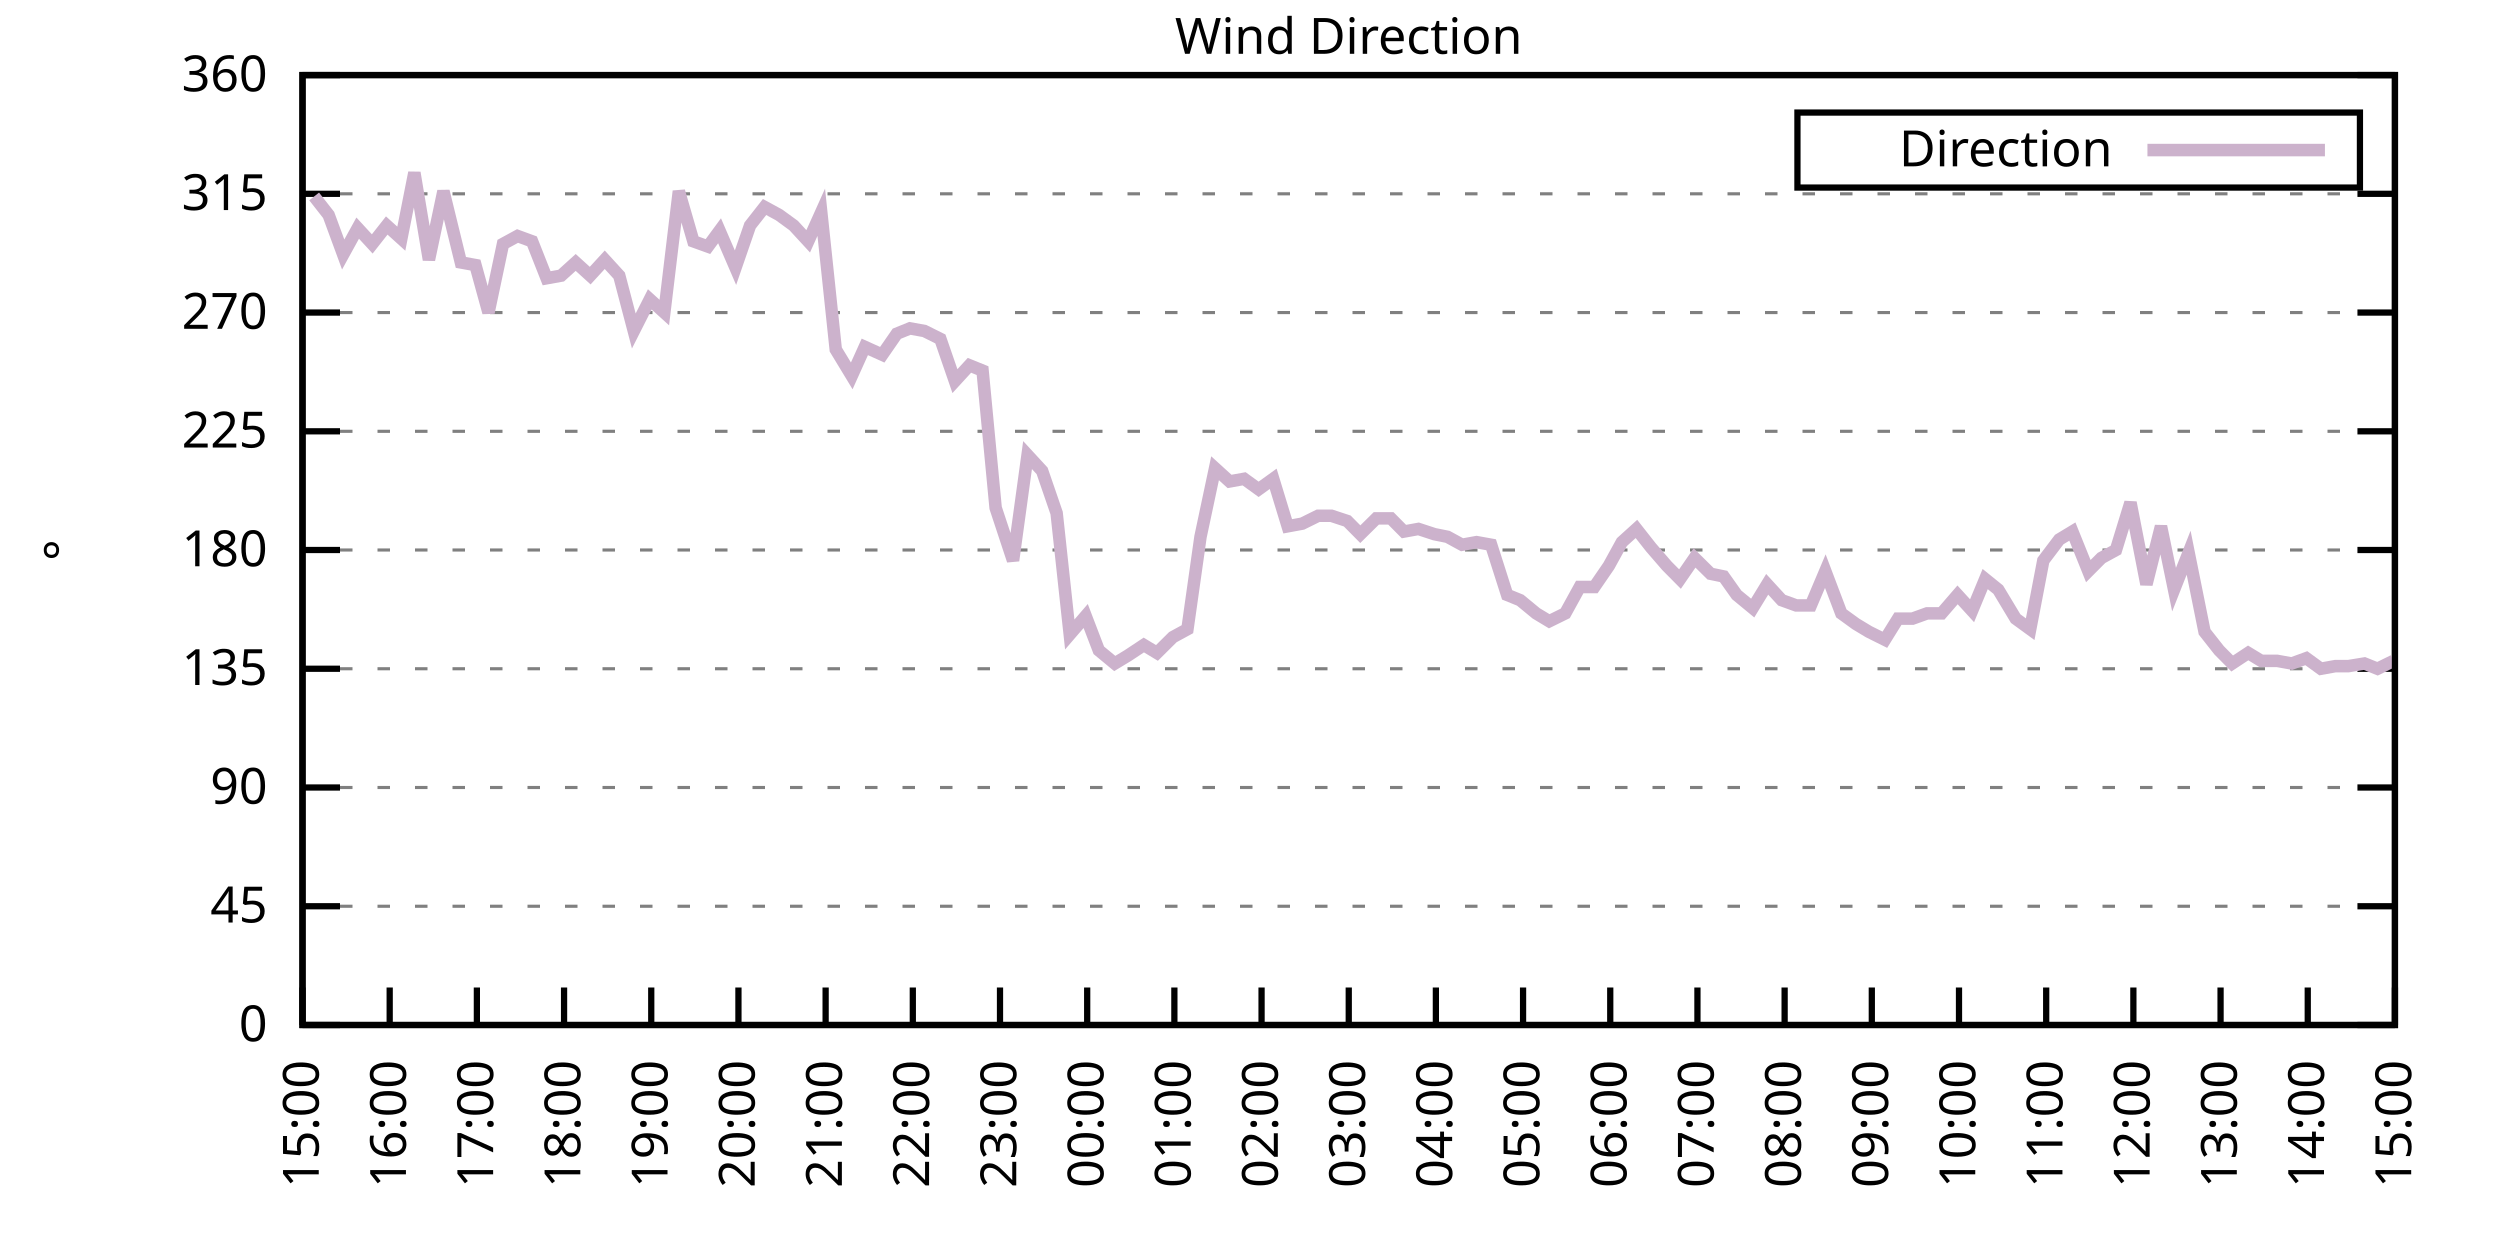
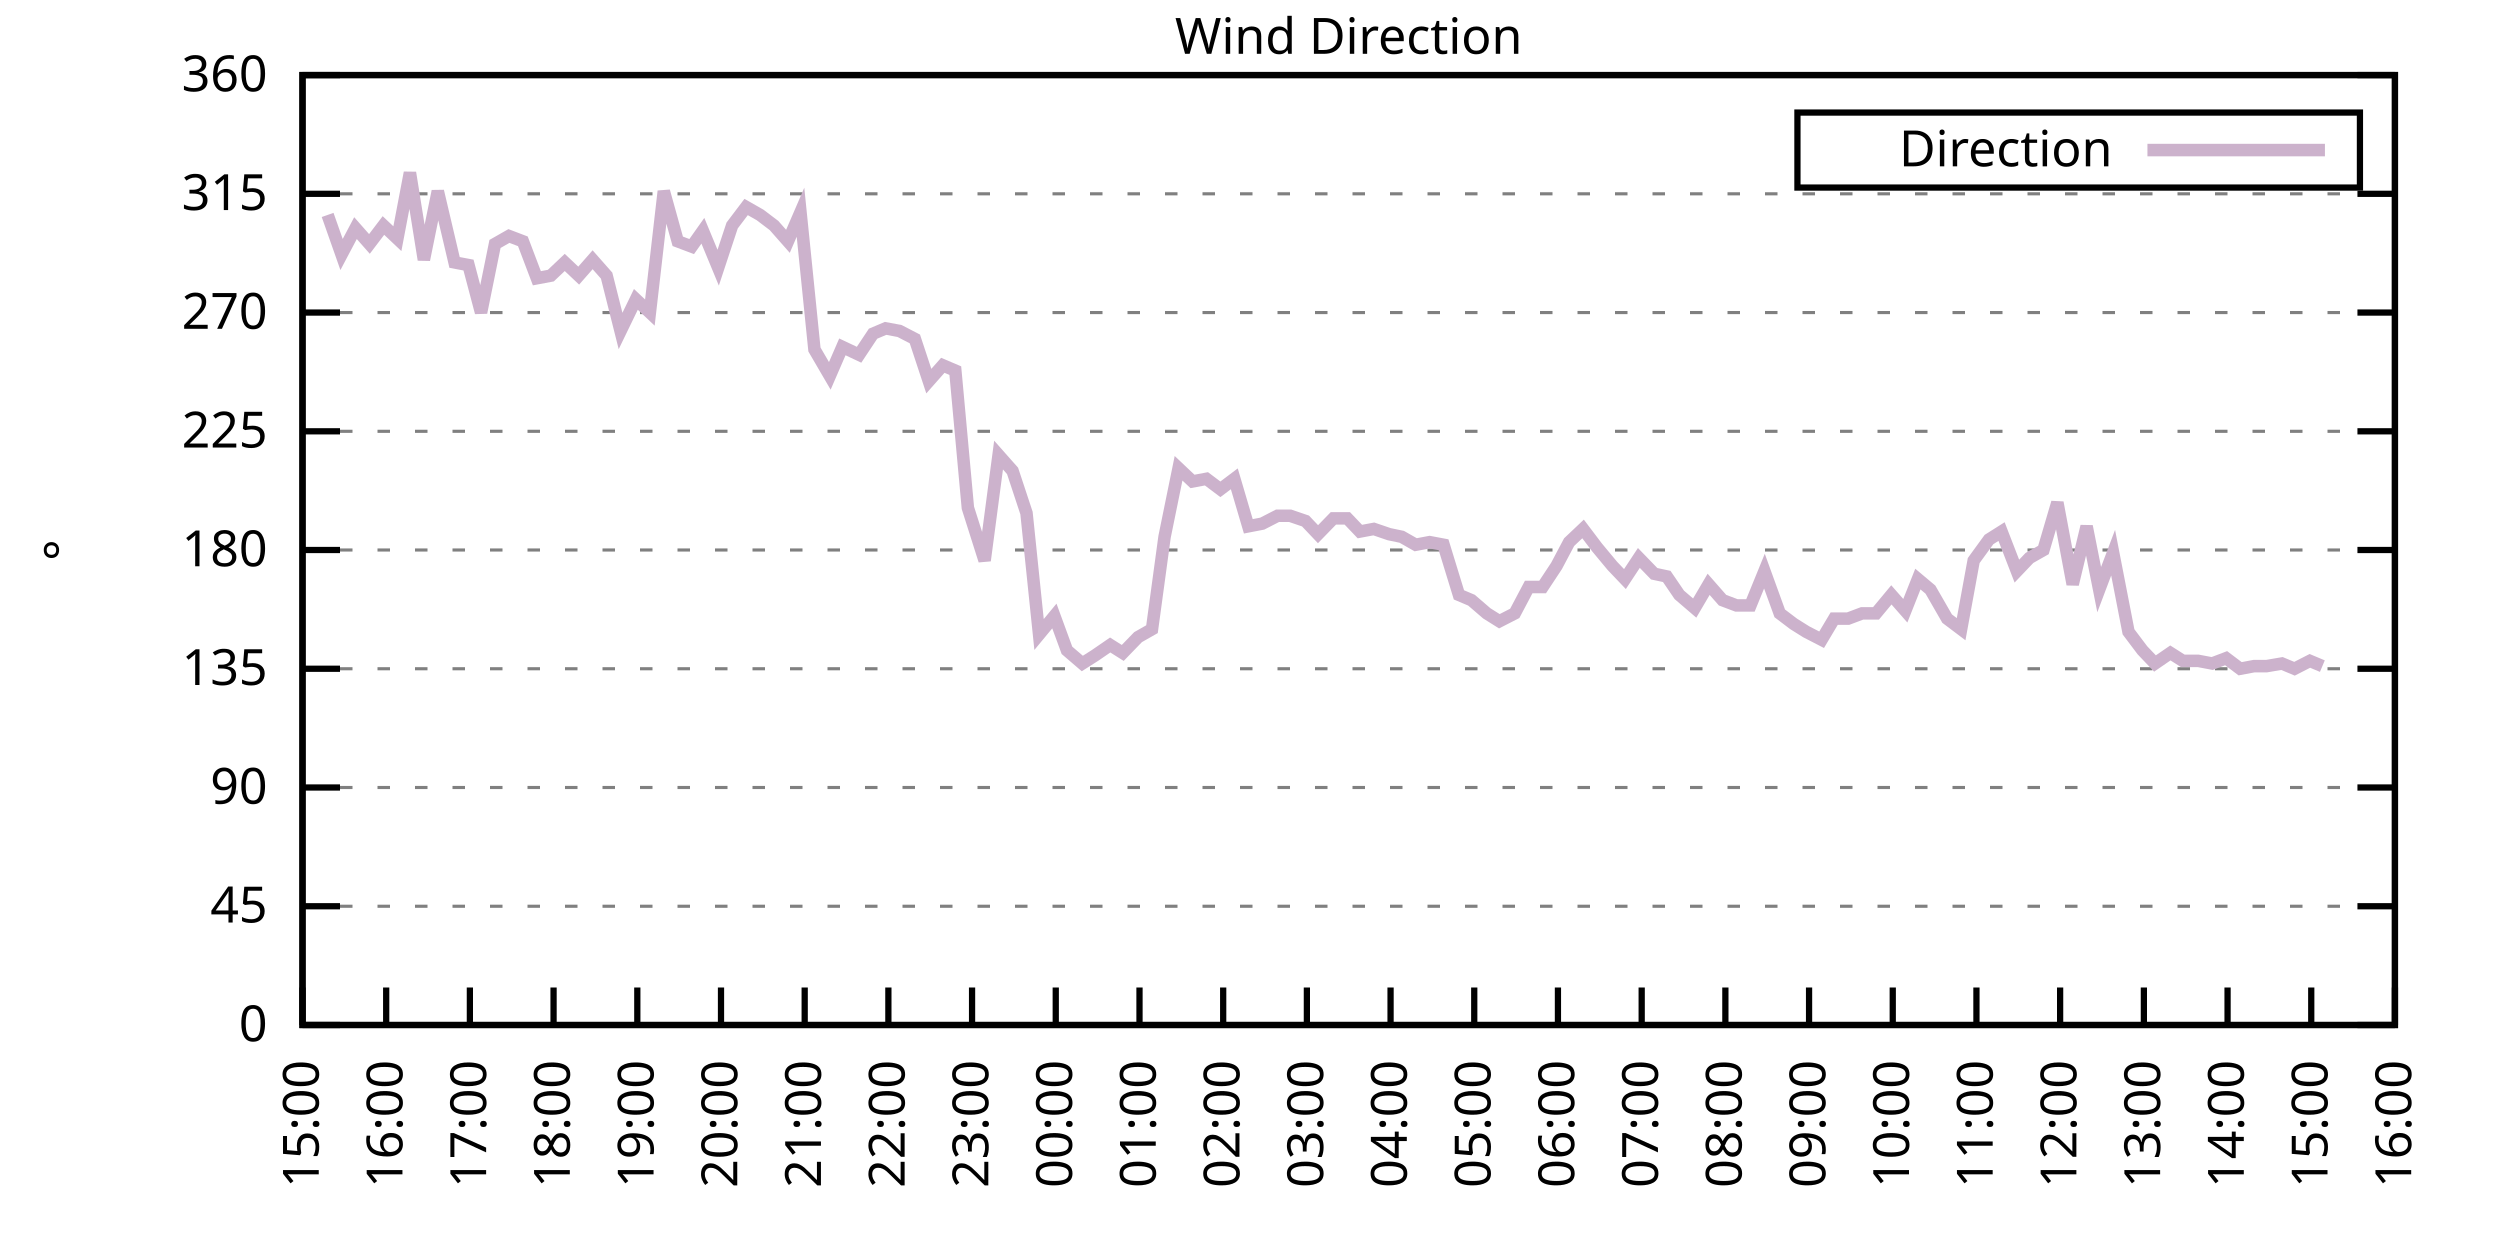
<svg xmlns="http://www.w3.org/2000/svg" xmlns:xlink="http://www.w3.org/1999/xlink" width="400" height="200" viewBox="0 0 400 200">
  <g id="gnuplot_canvas">
    <rect x="0" y="0" width="400" height="200" fill="none" />
    <defs>
      <circle id="gpDot" r="0.5" stroke-width="0.5" stroke="currentColor" />
      <path id="gpPt0" stroke-width="0.333" stroke="currentColor" d="M-1,0 h2 M0,-1 v2" />
      <path id="gpPt1" stroke-width="0.333" stroke="currentColor" d="M-1,-1 L1,1 M1,-1 L-1,1" />
      <path id="gpPt2" stroke-width="0.333" stroke="currentColor" d="M-1,0 L1,0 M0,-1 L0,1 M-1,-1 L1,1 M-1,1 L1,-1" />
      <rect id="gpPt3" stroke-width="0.333" stroke="currentColor" x="-1" y="-1" width="2" height="2" />
      <rect id="gpPt4" stroke-width="0.333" stroke="currentColor" fill="currentColor" x="-1" y="-1" width="2" height="2" />
      <circle id="gpPt5" stroke-width="0.333" stroke="currentColor" cx="0" cy="0" r="1" />
      <use xlink:href="#gpPt5" id="gpPt6" fill="currentColor" stroke="none" />
      <path id="gpPt7" stroke-width="0.333" stroke="currentColor" d="M0,-1.33 L-1.33,0.67 L1.33,0.67 z" />
      <use xlink:href="#gpPt7" id="gpPt8" fill="currentColor" stroke="none" />
      <use xlink:href="#gpPt7" id="gpPt9" stroke="currentColor" transform="rotate(180)" />
      <use xlink:href="#gpPt9" id="gpPt10" fill="currentColor" stroke="none" />
      <use xlink:href="#gpPt3" id="gpPt11" stroke="currentColor" transform="rotate(45)" />
      <use xlink:href="#gpPt11" id="gpPt12" fill="currentColor" stroke="none" />
      <path id="gpPt13" stroke-width="0.333" stroke="currentColor" d="M0,1.330 L1.265,0.411 L0.782,-1.067 L-0.782,-1.076 L-1.265,0.411 z" />
      <use xlink:href="#gpPt13" id="gpPt14" fill="currentColor" stroke="none" />
      <filter id="textbox" filterUnits="objectBoundingBox" x="0" y="0" height="1" width="1">
        <feFlood flood-color="white" flood-opacity="1" result="bgnd" />
        <feComposite in="SourceGraphic" in2="bgnd" operator="atop" />
      </filter>
      <filter id="greybox" filterUnits="objectBoundingBox" x="0" y="0" height="1" width="1">
        <feFlood flood-color="lightgrey" flood-opacity="1" result="grey" />
        <feComposite in="SourceGraphic" in2="grey" operator="atop" />
      </filter>
    </defs>
    <g fill="none" color="white" stroke="currentColor" stroke-width="1.00" stroke-linecap="butt" stroke-linejoin="miter">
</g>
    <g fill="none" color="black" stroke="currentColor" stroke-width="1.00" stroke-linecap="butt" stroke-linejoin="miter">
      <g stroke="none" shape-rendering="crispEdges">
        <polygon fill="rgb(255, 255, 255)" points="48.40,164.00 383.18,164.00 383.18,12.02 48.40,12.02 " />
      </g>
    </g>
    <g fill="none" color="black" stroke="currentColor" stroke-width="1.00" stroke-linecap="butt" stroke-linejoin="miter">
</g>
    <g fill="none" color="black" stroke="black" stroke-width="0.50" stroke-linecap="butt" stroke-linejoin="miter">
</g>
    <g fill="none" color="gray" stroke="currentColor" stroke-width="0.50" stroke-linecap="butt" stroke-linejoin="miter">
      <path stroke="gray" stroke-dasharray="2,4" class="gridline" d="M48.40,164.00 L383.19,164.00  " />
    </g>
    <g fill="none" color="gray" stroke="gray" stroke-width="1.00" stroke-linecap="butt" stroke-linejoin="miter">
</g>
    <g fill="none" color="black" stroke="currentColor" stroke-width="1.00" stroke-linecap="butt" stroke-linejoin="miter">
      <path stroke="black" d="M48.40,164.00 L54.40,164.00 M383.19,164.00 L377.19,164.00  " />
      <g transform="translate(42.80,166.60)" stroke="none" fill="black" font-family="Sans" font-size="8.00" text-anchor="end">
        <text>
          <tspan font-family="Sans"> 0</tspan>
        </text>
      </g>
    </g>
    <g fill="none" color="black" stroke="currentColor" stroke-width="1.00" stroke-linecap="butt" stroke-linejoin="miter">
</g>
    <g fill="none" color="black" stroke="black" stroke-width="0.50" stroke-linecap="butt" stroke-linejoin="miter">
</g>
    <g fill="none" color="gray" stroke="currentColor" stroke-width="0.50" stroke-linecap="butt" stroke-linejoin="miter">
      <path stroke="gray" stroke-dasharray="2,4" class="gridline" d="M48.40,145.00 L383.19,145.00  " />
    </g>
    <g fill="none" color="gray" stroke="gray" stroke-width="1.00" stroke-linecap="butt" stroke-linejoin="miter">
</g>
    <g fill="none" color="black" stroke="currentColor" stroke-width="1.00" stroke-linecap="butt" stroke-linejoin="miter">
      <path stroke="black" d="M48.40,145.00 L54.40,145.00 M383.19,145.00 L377.19,145.00  " />
      <g transform="translate(42.80,147.60)" stroke="none" fill="black" font-family="Sans" font-size="8.00" text-anchor="end">
        <text>
          <tspan font-family="Sans"> 45</tspan>
        </text>
      </g>
    </g>
    <g fill="none" color="black" stroke="currentColor" stroke-width="1.00" stroke-linecap="butt" stroke-linejoin="miter">
</g>
    <g fill="none" color="black" stroke="black" stroke-width="0.50" stroke-linecap="butt" stroke-linejoin="miter">
</g>
    <g fill="none" color="gray" stroke="currentColor" stroke-width="0.50" stroke-linecap="butt" stroke-linejoin="miter">
      <path stroke="gray" stroke-dasharray="2,4" class="gridline" d="M48.40,126.00 L383.19,126.00  " />
    </g>
    <g fill="none" color="gray" stroke="gray" stroke-width="1.00" stroke-linecap="butt" stroke-linejoin="miter">
</g>
    <g fill="none" color="black" stroke="currentColor" stroke-width="1.00" stroke-linecap="butt" stroke-linejoin="miter">
      <path stroke="black" d="M48.40,126.00 L54.40,126.00 M383.19,126.00 L377.19,126.00  " />
      <g transform="translate(42.80,128.60)" stroke="none" fill="black" font-family="Sans" font-size="8.00" text-anchor="end">
        <text>
          <tspan font-family="Sans"> 90</tspan>
        </text>
      </g>
    </g>
    <g fill="none" color="black" stroke="currentColor" stroke-width="1.00" stroke-linecap="butt" stroke-linejoin="miter">
</g>
    <g fill="none" color="black" stroke="black" stroke-width="0.50" stroke-linecap="butt" stroke-linejoin="miter">
</g>
    <g fill="none" color="gray" stroke="currentColor" stroke-width="0.50" stroke-linecap="butt" stroke-linejoin="miter">
      <path stroke="gray" stroke-dasharray="2,4" class="gridline" d="M48.40,107.00 L383.19,107.00  " />
    </g>
    <g fill="none" color="gray" stroke="gray" stroke-width="1.00" stroke-linecap="butt" stroke-linejoin="miter">
</g>
    <g fill="none" color="black" stroke="currentColor" stroke-width="1.00" stroke-linecap="butt" stroke-linejoin="miter">
      <path stroke="black" d="M48.40,107.00 L54.40,107.00 M383.19,107.00 L377.19,107.00  " />
      <g transform="translate(42.80,109.60)" stroke="none" fill="black" font-family="Sans" font-size="8.00" text-anchor="end">
        <text>
          <tspan font-family="Sans"> 135</tspan>
        </text>
      </g>
    </g>
    <g fill="none" color="black" stroke="currentColor" stroke-width="1.00" stroke-linecap="butt" stroke-linejoin="miter">
</g>
    <g fill="none" color="black" stroke="black" stroke-width="0.50" stroke-linecap="butt" stroke-linejoin="miter">
</g>
    <g fill="none" color="gray" stroke="currentColor" stroke-width="0.50" stroke-linecap="butt" stroke-linejoin="miter">
      <path stroke="gray" stroke-dasharray="2,4" class="gridline" d="M48.40,88.00 L383.19,88.00  " />
    </g>
    <g fill="none" color="gray" stroke="gray" stroke-width="1.00" stroke-linecap="butt" stroke-linejoin="miter">
</g>
    <g fill="none" color="black" stroke="currentColor" stroke-width="1.00" stroke-linecap="butt" stroke-linejoin="miter">
      <path stroke="black" d="M48.40,88.00 L54.40,88.00 M383.19,88.00 L377.19,88.00  " />
      <g transform="translate(42.80,90.60)" stroke="none" fill="black" font-family="Sans" font-size="8.00" text-anchor="end">
        <text>
          <tspan font-family="Sans"> 180</tspan>
        </text>
      </g>
    </g>
    <g fill="none" color="black" stroke="currentColor" stroke-width="1.00" stroke-linecap="butt" stroke-linejoin="miter">
</g>
    <g fill="none" color="black" stroke="black" stroke-width="0.50" stroke-linecap="butt" stroke-linejoin="miter">
</g>
    <g fill="none" color="gray" stroke="currentColor" stroke-width="0.50" stroke-linecap="butt" stroke-linejoin="miter">
      <path stroke="gray" stroke-dasharray="2,4" class="gridline" d="M48.40,69.01 L383.19,69.01  " />
    </g>
    <g fill="none" color="gray" stroke="gray" stroke-width="1.00" stroke-linecap="butt" stroke-linejoin="miter">
</g>
    <g fill="none" color="black" stroke="currentColor" stroke-width="1.00" stroke-linecap="butt" stroke-linejoin="miter">
      <path stroke="black" d="M48.40,69.01 L54.40,69.01 M383.19,69.01 L377.19,69.01  " />
      <g transform="translate(42.80,71.61)" stroke="none" fill="black" font-family="Sans" font-size="8.00" text-anchor="end">
        <text>
          <tspan font-family="Sans"> 225</tspan>
        </text>
      </g>
    </g>
    <g fill="none" color="black" stroke="currentColor" stroke-width="1.00" stroke-linecap="butt" stroke-linejoin="miter">
</g>
    <g fill="none" color="black" stroke="black" stroke-width="0.50" stroke-linecap="butt" stroke-linejoin="miter">
</g>
    <g fill="none" color="gray" stroke="currentColor" stroke-width="0.50" stroke-linecap="butt" stroke-linejoin="miter">
      <path stroke="gray" stroke-dasharray="2,4" class="gridline" d="M48.40,50.01 L383.19,50.01  " />
    </g>
    <g fill="none" color="gray" stroke="gray" stroke-width="1.00" stroke-linecap="butt" stroke-linejoin="miter">
</g>
    <g fill="none" color="black" stroke="currentColor" stroke-width="1.00" stroke-linecap="butt" stroke-linejoin="miter">
      <path stroke="black" d="M48.40,50.01 L54.40,50.01 M383.19,50.01 L377.19,50.01  " />
      <g transform="translate(42.80,52.61)" stroke="none" fill="black" font-family="Sans" font-size="8.00" text-anchor="end">
        <text>
          <tspan font-family="Sans"> 270</tspan>
        </text>
      </g>
    </g>
    <g fill="none" color="black" stroke="currentColor" stroke-width="1.00" stroke-linecap="butt" stroke-linejoin="miter">
</g>
    <g fill="none" color="black" stroke="black" stroke-width="0.50" stroke-linecap="butt" stroke-linejoin="miter">
</g>
    <g fill="none" color="gray" stroke="currentColor" stroke-width="0.50" stroke-linecap="butt" stroke-linejoin="miter">
      <path stroke="gray" stroke-dasharray="2,4" class="gridline" d="M48.40,31.01 L383.19,31.01  " />
    </g>
    <g fill="none" color="gray" stroke="gray" stroke-width="1.00" stroke-linecap="butt" stroke-linejoin="miter">
</g>
    <g fill="none" color="black" stroke="currentColor" stroke-width="1.00" stroke-linecap="butt" stroke-linejoin="miter">
      <path stroke="black" d="M48.40,31.01 L54.40,31.01 M383.19,31.01 L377.19,31.01  " />
      <g transform="translate(42.80,33.61)" stroke="none" fill="black" font-family="Sans" font-size="8.00" text-anchor="end">
        <text>
          <tspan font-family="Sans"> 315</tspan>
        </text>
      </g>
    </g>
    <g fill="none" color="black" stroke="currentColor" stroke-width="1.00" stroke-linecap="butt" stroke-linejoin="miter">
</g>
    <g fill="none" color="black" stroke="black" stroke-width="0.50" stroke-linecap="butt" stroke-linejoin="miter">
</g>
    <g fill="none" color="gray" stroke="currentColor" stroke-width="0.50" stroke-linecap="butt" stroke-linejoin="miter">
      <path stroke="gray" stroke-dasharray="2,4" class="gridline" d="M48.40,12.01 L383.19,12.01  " />
    </g>
    <g fill="none" color="gray" stroke="gray" stroke-width="1.00" stroke-linecap="butt" stroke-linejoin="miter">
</g>
    <g fill="none" color="black" stroke="currentColor" stroke-width="1.00" stroke-linecap="butt" stroke-linejoin="miter">
      <path stroke="black" d="M48.40,12.01 L54.40,12.01 M383.19,12.01 L377.19,12.01  " />
      <g transform="translate(42.80,14.61)" stroke="none" fill="black" font-family="Sans" font-size="8.00" text-anchor="end">
        <text>
          <tspan font-family="Sans"> 360</tspan>
        </text>
      </g>
    </g>
    <g fill="none" color="black" stroke="currentColor" stroke-width="1.00" stroke-linecap="butt" stroke-linejoin="miter">
      <path stroke="black" d="M48.40,164.00 L48.40,158.00  " />
      <g transform="translate(51.00,169.60) rotate(270.00)" stroke="none" fill="black" font-family="Sans" font-size="8.00" text-anchor="end">
        <text>
          <tspan font-family="Sans">15:00</tspan>
        </text>
      </g>
    </g>
    <g fill="none" color="black" stroke="currentColor" stroke-width="1.00" stroke-linecap="butt" stroke-linejoin="miter">
-       <path stroke="black" d="M62.35,164.00 L62.35,158.00  " />
-       <g transform="translate(64.95,169.60) rotate(270.00)" stroke="none" fill="black" font-family="Sans" font-size="8.00" text-anchor="end">
+       <path stroke="black" d="M61.79,164.00 L61.79,158.00  " />
+       <g transform="translate(64.39,169.60) rotate(270.00)" stroke="none" fill="black" font-family="Sans" font-size="8.00" text-anchor="end">
        <text>
          <tspan font-family="Sans">16:00</tspan>
        </text>
      </g>
    </g>
    <g fill="none" color="black" stroke="currentColor" stroke-width="1.00" stroke-linecap="butt" stroke-linejoin="miter">
-       <path stroke="black" d="M76.30,164.00 L76.30,158.00  " />
-       <g transform="translate(78.90,169.60) rotate(270.00)" stroke="none" fill="black" font-family="Sans" font-size="8.00" text-anchor="end">
+       <path stroke="black" d="M75.18,164.00 L75.18,158.00  " />
+       <g transform="translate(77.78,169.60) rotate(270.00)" stroke="none" fill="black" font-family="Sans" font-size="8.00" text-anchor="end">
        <text>
          <tspan font-family="Sans">17:00</tspan>
        </text>
      </g>
    </g>
    <g fill="none" color="black" stroke="currentColor" stroke-width="1.00" stroke-linecap="butt" stroke-linejoin="miter">
-       <path stroke="black" d="M90.25,164.00 L90.25,158.00  " />
-       <g transform="translate(92.85,169.60) rotate(270.00)" stroke="none" fill="black" font-family="Sans" font-size="8.00" text-anchor="end">
+       <path stroke="black" d="M88.57,164.00 L88.57,158.00  " />
+       <g transform="translate(91.17,169.60) rotate(270.00)" stroke="none" fill="black" font-family="Sans" font-size="8.00" text-anchor="end">
        <text>
          <tspan font-family="Sans">18:00</tspan>
        </text>
      </g>
    </g>
    <g fill="none" color="black" stroke="currentColor" stroke-width="1.00" stroke-linecap="butt" stroke-linejoin="miter">
-       <path stroke="black" d="M104.20,164.00 L104.20,158.00  " />
-       <g transform="translate(106.80,169.60) rotate(270.00)" stroke="none" fill="black" font-family="Sans" font-size="8.00" text-anchor="end">
+       <path stroke="black" d="M101.97,164.00 L101.97,158.00  " />
+       <g transform="translate(104.57,169.60) rotate(270.00)" stroke="none" fill="black" font-family="Sans" font-size="8.00" text-anchor="end">
        <text>
          <tspan font-family="Sans">19:00</tspan>
        </text>
      </g>
    </g>
    <g fill="none" color="black" stroke="currentColor" stroke-width="1.00" stroke-linecap="butt" stroke-linejoin="miter">
-       <path stroke="black" d="M118.15,164.00 L118.15,158.00  " />
-       <g transform="translate(120.75,169.60) rotate(270.00)" stroke="none" fill="black" font-family="Sans" font-size="8.00" text-anchor="end">
+       <path stroke="black" d="M115.36,164.00 L115.36,158.00  " />
+       <g transform="translate(117.96,169.60) rotate(270.00)" stroke="none" fill="black" font-family="Sans" font-size="8.00" text-anchor="end">
        <text>
          <tspan font-family="Sans">20:00</tspan>
        </text>
      </g>
    </g>
    <g fill="none" color="black" stroke="currentColor" stroke-width="1.00" stroke-linecap="butt" stroke-linejoin="miter">
-       <path stroke="black" d="M132.10,164.00 L132.10,158.00  " />
-       <g transform="translate(134.70,169.60) rotate(270.00)" stroke="none" fill="black" font-family="Sans" font-size="8.00" text-anchor="end">
+       <path stroke="black" d="M128.75,164.00 L128.75,158.00  " />
+       <g transform="translate(131.35,169.60) rotate(270.00)" stroke="none" fill="black" font-family="Sans" font-size="8.00" text-anchor="end">
        <text>
          <tspan font-family="Sans">21:00</tspan>
        </text>
      </g>
    </g>
    <g fill="none" color="black" stroke="currentColor" stroke-width="1.00" stroke-linecap="butt" stroke-linejoin="miter">
-       <path stroke="black" d="M146.05,164.00 L146.05,158.00  " />
-       <g transform="translate(148.65,169.60) rotate(270.00)" stroke="none" fill="black" font-family="Sans" font-size="8.00" text-anchor="end">
+       <path stroke="black" d="M142.14,164.00 L142.14,158.00  " />
+       <g transform="translate(144.74,169.60) rotate(270.00)" stroke="none" fill="black" font-family="Sans" font-size="8.00" text-anchor="end">
        <text>
          <tspan font-family="Sans">22:00</tspan>
        </text>
      </g>
    </g>
    <g fill="none" color="black" stroke="currentColor" stroke-width="1.00" stroke-linecap="butt" stroke-linejoin="miter">
-       <path stroke="black" d="M160.00,164.00 L160.00,158.00  " />
-       <g transform="translate(162.60,169.60) rotate(270.00)" stroke="none" fill="black" font-family="Sans" font-size="8.00" text-anchor="end">
+       <path stroke="black" d="M155.53,164.00 L155.53,158.00  " />
+       <g transform="translate(158.13,169.60) rotate(270.00)" stroke="none" fill="black" font-family="Sans" font-size="8.00" text-anchor="end">
        <text>
          <tspan font-family="Sans">23:00</tspan>
        </text>
      </g>
    </g>
    <g fill="none" color="black" stroke="currentColor" stroke-width="1.00" stroke-linecap="butt" stroke-linejoin="miter">
-       <path stroke="black" d="M173.95,164.00 L173.95,158.00  " />
-       <g transform="translate(176.55,169.60) rotate(270.00)" stroke="none" fill="black" font-family="Sans" font-size="8.00" text-anchor="end">
+       <path stroke="black" d="M168.92,164.00 L168.92,158.00  " />
+       <g transform="translate(171.52,169.60) rotate(270.00)" stroke="none" fill="black" font-family="Sans" font-size="8.00" text-anchor="end">
        <text>
          <tspan font-family="Sans">00:00</tspan>
        </text>
      </g>
    </g>
    <g fill="none" color="black" stroke="currentColor" stroke-width="1.00" stroke-linecap="butt" stroke-linejoin="miter">
-       <path stroke="black" d="M187.90,164.00 L187.90,158.00  " />
-       <g transform="translate(190.50,169.60) rotate(270.00)" stroke="none" fill="black" font-family="Sans" font-size="8.00" text-anchor="end">
+       <path stroke="black" d="M182.32,164.00 L182.32,158.00  " />
+       <g transform="translate(184.92,169.60) rotate(270.00)" stroke="none" fill="black" font-family="Sans" font-size="8.00" text-anchor="end">
        <text>
          <tspan font-family="Sans">01:00</tspan>
        </text>
      </g>
    </g>
    <g fill="none" color="black" stroke="currentColor" stroke-width="1.00" stroke-linecap="butt" stroke-linejoin="miter">
-       <path stroke="black" d="M201.85,164.00 L201.85,158.00  " />
-       <g transform="translate(204.45,169.60) rotate(270.00)" stroke="none" fill="black" font-family="Sans" font-size="8.00" text-anchor="end">
+       <path stroke="black" d="M195.71,164.00 L195.71,158.00  " />
+       <g transform="translate(198.31,169.60) rotate(270.00)" stroke="none" fill="black" font-family="Sans" font-size="8.00" text-anchor="end">
        <text>
          <tspan font-family="Sans">02:00</tspan>
        </text>
      </g>
    </g>
    <g fill="none" color="black" stroke="currentColor" stroke-width="1.00" stroke-linecap="butt" stroke-linejoin="miter">
-       <path stroke="black" d="M215.80,164.00 L215.80,158.00  " />
-       <g transform="translate(218.40,169.60) rotate(270.00)" stroke="none" fill="black" font-family="Sans" font-size="8.00" text-anchor="end">
+       <path stroke="black" d="M209.10,164.00 L209.10,158.00  " />
+       <g transform="translate(211.70,169.60) rotate(270.00)" stroke="none" fill="black" font-family="Sans" font-size="8.00" text-anchor="end">
        <text>
          <tspan font-family="Sans">03:00</tspan>
        </text>
      </g>
    </g>
    <g fill="none" color="black" stroke="currentColor" stroke-width="1.00" stroke-linecap="butt" stroke-linejoin="miter">
-       <path stroke="black" d="M229.74,164.00 L229.74,158.00  " />
-       <g transform="translate(232.34,169.60) rotate(270.00)" stroke="none" fill="black" font-family="Sans" font-size="8.00" text-anchor="end">
+       <path stroke="black" d="M222.49,164.00 L222.49,158.00  " />
+       <g transform="translate(225.09,169.60) rotate(270.00)" stroke="none" fill="black" font-family="Sans" font-size="8.00" text-anchor="end">
        <text>
          <tspan font-family="Sans">04:00</tspan>
        </text>
      </g>
    </g>
    <g fill="none" color="black" stroke="currentColor" stroke-width="1.00" stroke-linecap="butt" stroke-linejoin="miter">
-       <path stroke="black" d="M243.69,164.00 L243.69,158.00  " />
-       <g transform="translate(246.29,169.60) rotate(270.00)" stroke="none" fill="black" font-family="Sans" font-size="8.00" text-anchor="end">
+       <path stroke="black" d="M235.88,164.00 L235.88,158.00  " />
+       <g transform="translate(238.48,169.60) rotate(270.00)" stroke="none" fill="black" font-family="Sans" font-size="8.00" text-anchor="end">
        <text>
          <tspan font-family="Sans">05:00</tspan>
        </text>
      </g>
    </g>
    <g fill="none" color="black" stroke="currentColor" stroke-width="1.00" stroke-linecap="butt" stroke-linejoin="miter">
-       <path stroke="black" d="M257.64,164.00 L257.64,158.00  " />
-       <g transform="translate(260.24,169.60) rotate(270.00)" stroke="none" fill="black" font-family="Sans" font-size="8.00" text-anchor="end">
+       <path stroke="black" d="M249.27,164.00 L249.27,158.00  " />
+       <g transform="translate(251.87,169.60) rotate(270.00)" stroke="none" fill="black" font-family="Sans" font-size="8.00" text-anchor="end">
        <text>
          <tspan font-family="Sans">06:00</tspan>
        </text>
      </g>
    </g>
    <g fill="none" color="black" stroke="currentColor" stroke-width="1.00" stroke-linecap="butt" stroke-linejoin="miter">
-       <path stroke="black" d="M271.59,164.00 L271.59,158.00  " />
-       <g transform="translate(274.19,169.60) rotate(270.00)" stroke="none" fill="black" font-family="Sans" font-size="8.00" text-anchor="end">
+       <path stroke="black" d="M262.67,164.00 L262.67,158.00  " />
+       <g transform="translate(265.27,169.60) rotate(270.00)" stroke="none" fill="black" font-family="Sans" font-size="8.00" text-anchor="end">
        <text>
          <tspan font-family="Sans">07:00</tspan>
        </text>
      </g>
    </g>
    <g fill="none" color="black" stroke="currentColor" stroke-width="1.00" stroke-linecap="butt" stroke-linejoin="miter">
-       <path stroke="black" d="M285.54,164.00 L285.54,158.00  " />
-       <g transform="translate(288.14,169.60) rotate(270.00)" stroke="none" fill="black" font-family="Sans" font-size="8.00" text-anchor="end">
+       <path stroke="black" d="M276.06,164.00 L276.06,158.00  " />
+       <g transform="translate(278.66,169.60) rotate(270.00)" stroke="none" fill="black" font-family="Sans" font-size="8.00" text-anchor="end">
        <text>
          <tspan font-family="Sans">08:00</tspan>
        </text>
      </g>
    </g>
    <g fill="none" color="black" stroke="currentColor" stroke-width="1.00" stroke-linecap="butt" stroke-linejoin="miter">
-       <path stroke="black" d="M299.49,164.00 L299.49,158.00  " />
-       <g transform="translate(302.09,169.60) rotate(270.00)" stroke="none" fill="black" font-family="Sans" font-size="8.00" text-anchor="end">
+       <path stroke="black" d="M289.45,164.00 L289.45,158.00  " />
+       <g transform="translate(292.05,169.60) rotate(270.00)" stroke="none" fill="black" font-family="Sans" font-size="8.00" text-anchor="end">
        <text>
          <tspan font-family="Sans">09:00</tspan>
        </text>
      </g>
    </g>
    <g fill="none" color="black" stroke="currentColor" stroke-width="1.00" stroke-linecap="butt" stroke-linejoin="miter">
-       <path stroke="black" d="M313.44,164.00 L313.44,158.00  " />
-       <g transform="translate(316.04,169.60) rotate(270.00)" stroke="none" fill="black" font-family="Sans" font-size="8.00" text-anchor="end">
+       <path stroke="black" d="M302.84,164.00 L302.84,158.00  " />
+       <g transform="translate(305.44,169.60) rotate(270.00)" stroke="none" fill="black" font-family="Sans" font-size="8.00" text-anchor="end">
        <text>
          <tspan font-family="Sans">10:00</tspan>
        </text>
      </g>
    </g>
    <g fill="none" color="black" stroke="currentColor" stroke-width="1.00" stroke-linecap="butt" stroke-linejoin="miter">
-       <path stroke="black" d="M327.39,164.00 L327.39,158.00  " />
-       <g transform="translate(329.99,169.60) rotate(270.00)" stroke="none" fill="black" font-family="Sans" font-size="8.00" text-anchor="end">
+       <path stroke="black" d="M316.23,164.00 L316.23,158.00  " />
+       <g transform="translate(318.83,169.60) rotate(270.00)" stroke="none" fill="black" font-family="Sans" font-size="8.00" text-anchor="end">
        <text>
          <tspan font-family="Sans">11:00</tspan>
        </text>
      </g>
    </g>
    <g fill="none" color="black" stroke="currentColor" stroke-width="1.00" stroke-linecap="butt" stroke-linejoin="miter">
-       <path stroke="black" d="M341.34,164.00 L341.34,158.00  " />
-       <g transform="translate(343.94,169.60) rotate(270.00)" stroke="none" fill="black" font-family="Sans" font-size="8.00" text-anchor="end">
+       <path stroke="black" d="M329.62,164.00 L329.62,158.00  " />
+       <g transform="translate(332.22,169.60) rotate(270.00)" stroke="none" fill="black" font-family="Sans" font-size="8.00" text-anchor="end">
        <text>
          <tspan font-family="Sans">12:00</tspan>
        </text>
      </g>
    </g>
    <g fill="none" color="black" stroke="currentColor" stroke-width="1.00" stroke-linecap="butt" stroke-linejoin="miter">
-       <path stroke="black" d="M355.29,164.00 L355.29,158.00  " />
-       <g transform="translate(357.89,169.60) rotate(270.00)" stroke="none" fill="black" font-family="Sans" font-size="8.00" text-anchor="end">
+       <path stroke="black" d="M343.02,164.00 L343.02,158.00  " />
+       <g transform="translate(345.62,169.60) rotate(270.00)" stroke="none" fill="black" font-family="Sans" font-size="8.00" text-anchor="end">
        <text>
          <tspan font-family="Sans">13:00</tspan>
        </text>
      </g>
    </g>
    <g fill="none" color="black" stroke="currentColor" stroke-width="1.00" stroke-linecap="butt" stroke-linejoin="miter">
-       <path stroke="black" d="M369.24,164.00 L369.24,158.00  " />
-       <g transform="translate(371.84,169.60) rotate(270.00)" stroke="none" fill="black" font-family="Sans" font-size="8.00" text-anchor="end">
+       <path stroke="black" d="M356.41,164.00 L356.41,158.00  " />
+       <g transform="translate(359.01,169.60) rotate(270.00)" stroke="none" fill="black" font-family="Sans" font-size="8.00" text-anchor="end">
        <text>
          <tspan font-family="Sans">14:00</tspan>
+         </text>
+       </g>
+     </g>
+     <g fill="none" color="black" stroke="currentColor" stroke-width="1.00" stroke-linecap="butt" stroke-linejoin="miter">
+       <path stroke="black" d="M369.80,164.00 L369.80,158.00  " />
+       <g transform="translate(372.40,169.60) rotate(270.00)" stroke="none" fill="black" font-family="Sans" font-size="8.00" text-anchor="end">
+         <text>
+           <tspan font-family="Sans">15:00</tspan>
        </text>
      </g>
    </g>
    <g fill="none" color="black" stroke="currentColor" stroke-width="1.00" stroke-linecap="butt" stroke-linejoin="miter">
      <path stroke="black" d="M383.19,164.00 L383.19,158.00  " />
      <g transform="translate(385.79,169.60) rotate(270.00)" stroke="none" fill="black" font-family="Sans" font-size="8.00" text-anchor="end">
        <text>
-           <tspan font-family="Sans">15:00</tspan>
+           <tspan font-family="Sans">16:00</tspan>
        </text>
      </g>
    </g>
    <g fill="none" color="black" stroke="currentColor" stroke-width="1.00" stroke-linecap="butt" stroke-linejoin="miter">
</g>
    <g fill="none" color="black" stroke="currentColor" stroke-width="1.00" stroke-linecap="butt" stroke-linejoin="miter">
      <path stroke="black" d="M48.40,12.01 L48.40,164.00 L383.19,164.00 L383.19,12.01 L48.40,12.01 Z  " />
    </g>
    <g fill="none" color="black" stroke="currentColor" stroke-width="1.00" stroke-linecap="butt" stroke-linejoin="miter">
</g>
    <g fill="none" color="black" stroke="currentColor" stroke-width="1.00" stroke-linecap="butt" stroke-linejoin="miter">
      <path stroke="black" d="M287.59,30.01 L287.59,18.01 L377.59,18.01 L377.59,30.01 L287.59,30.01 Z  " />
    </g>
    <g id="Wind_direction_plot_1">
      <g fill="none" color="white" stroke="black" stroke-width="2.00" stroke-linecap="butt" stroke-linejoin="miter">
</g>
      <g fill="none" color="black" stroke="currentColor" stroke-width="2.00" stroke-linecap="butt" stroke-linejoin="miter">
        <g transform="translate(337.99,26.61)" stroke="none" fill="black" font-family="Sans" font-size="8.00" text-anchor="end">
          <text>
            <tspan font-family="Sans">Direction</tspan>
          </text>
        </g>
      </g>
      <g fill="none" color="black" stroke="currentColor" stroke-width="2.00" stroke-linecap="butt" stroke-linejoin="miter">
-         <path stroke="rgb(204, 178, 204)" d="M343.59,24.01 L371.99,24.01 M50.26,31.43 L52.58,34.39 L54.91,40.72 L57.23,36.50 L59.56,39.03 L61.88,36.08   L64.21,38.19 L66.30,27.63 L68.63,41.56 L70.95,30.59 L73.74,41.99 L76.07,42.41 L78.16,50.01 L80.48,39.03   L82.81,37.76 L85.13,38.61 L87.46,44.52 L89.78,44.10 L92.11,41.99 L94.43,44.10 L96.76,41.56 L99.08,44.10   L101.41,52.96 L103.97,47.90 L106.29,50.01 L108.62,30.59 L110.94,38.61 L113.27,39.45 L115.13,36.92 L117.68,42.83   L120.01,36.08 L122.33,33.12 L124.66,34.39 L126.98,36.08 L129.31,38.61 L131.40,33.96 L133.72,55.92 L136.28,60.14   L138.37,55.50 L141.16,56.76 L143.49,53.39 L145.58,52.54 L147.91,52.96 L150.46,54.23 L152.79,60.98 L155.11,58.45   L157.21,59.30 L159.30,81.25 L162.09,89.69 L164.41,72.81 L166.74,75.34 L169.06,82.09 L171.16,101.52 L173.71,98.56   L175.81,104.05 L178.36,106.16 L180.46,104.89 L183.01,103.20 L185.11,104.47 L187.66,101.94 L189.99,100.67 L192.08,85.89   L194.41,74.92 L196.73,77.03 L199.06,76.61 L201.38,78.29 L203.71,76.61 L206.03,84.21 L208.36,83.78 L210.91,82.52   L213.01,82.52 L215.56,83.36 L217.65,85.47 L220.21,82.94 L222.54,82.94 L224.63,85.05 L226.95,84.63 L229.51,85.47   L231.60,85.89 L233.93,87.16 L236.25,86.74 L238.58,87.16 L241.14,95.18 L243.23,96.03 L245.79,98.14 L247.88,99.40   L250.44,98.14 L252.76,93.92 L255.09,93.92 L257.41,90.54 L259.50,86.74 L261.83,84.63 L264.15,87.58 L266.71,90.54   L268.80,92.65 L271.13,89.27 L273.69,91.80 L275.78,92.23 L277.87,95.18 L280.43,97.29 L282.75,93.49 L285.08,96.03   L287.40,96.87 L289.73,96.87 L292.05,91.38 L294.61,98.14 L296.94,99.83 L299.03,101.09 L301.58,102.36 L303.68,98.98   L306.00,98.98 L308.33,98.14 L310.65,98.14 L313.21,95.18 L315.53,97.72 L317.63,92.65 L319.72,94.34 L322.51,98.98   L324.83,100.67 L326.93,89.69 L329.48,86.32 L331.58,85.05 L334.13,91.38 L336.23,89.27 L338.55,88.00 L340.88,80.41   L343.43,93.49 L345.76,84.21 L347.85,94.34 L350.18,88.43 L352.73,101.09 L355.06,104.05 L357.15,106.16 L359.71,104.47   L361.80,105.74 L364.36,105.74 L366.68,106.16 L369.01,105.31 L371.33,107.00 L373.66,106.58 L375.75,106.58 L378.31,106.16   L380.40,107.00 L382.96,105.74  " />
+         <path stroke="rgb(204, 178, 204)" d="M343.59,24.01 L371.99,24.01 M52.42,34.39 L54.65,40.72 L56.88,36.50 L59.11,39.03 L61.35,36.08 L63.58,38.19   L65.59,27.63 L67.82,41.56 L70.05,30.59 L72.73,41.99 L74.96,42.41 L76.97,50.01 L79.20,39.03 L81.43,37.76   L83.66,38.61 L85.90,44.52 L88.13,44.10 L90.36,41.99 L92.59,44.10 L94.82,41.56 L97.06,44.10 L99.29,52.96   L101.74,47.90 L103.98,50.01 L106.21,30.59 L108.44,38.61 L110.67,39.45 L112.46,36.92 L114.91,42.83 L117.14,36.08   L119.38,33.12 L121.61,34.39 L123.84,36.08 L126.07,38.61 L128.08,33.96 L130.31,55.92 L132.77,60.14 L134.78,55.50   L137.45,56.76 L139.69,53.39 L141.69,52.54 L143.93,52.96 L146.38,54.23 L148.61,60.98 L150.85,58.45 L152.85,59.30   L154.86,81.25 L157.54,89.69 L159.77,72.81 L162.01,75.34 L164.24,82.09 L166.25,101.52 L168.70,98.56 L170.71,104.05   L173.17,106.16 L175.17,104.89 L177.63,103.20 L179.64,104.47 L182.09,101.94 L184.32,100.67 L186.33,85.89 L188.57,74.92   L190.80,77.03 L193.03,76.61 L195.26,78.29 L197.49,76.61 L199.73,84.21 L201.96,83.78 L204.41,82.52 L206.42,82.52   L208.88,83.36 L210.88,85.47 L213.34,82.94 L215.57,82.94 L217.58,85.05 L219.81,84.63 L222.27,85.47 L224.28,85.89   L226.51,87.16 L228.74,86.74 L230.97,87.16 L233.43,95.18 L235.44,96.03 L237.89,98.14 L239.90,99.40 L242.36,98.14   L244.59,93.92 L246.82,93.92 L249.05,90.54 L251.06,86.74 L253.29,84.63 L255.52,87.58 L257.98,90.54 L259.99,92.65   L262.22,89.27 L264.67,91.80 L266.68,92.23 L268.69,95.18 L271.15,97.29 L273.38,93.49 L275.61,96.03 L277.84,96.87   L280.07,96.87 L282.31,91.38 L284.76,98.14 L286.99,99.83 L289.00,101.09 L291.46,102.36 L293.47,98.98 L295.70,98.98   L297.93,98.14 L300.16,98.14 L302.62,95.18 L304.85,97.72 L306.86,92.65 L308.87,94.34 L311.54,98.98 L313.78,100.67   L315.79,89.69 L318.24,86.32 L320.25,85.05 L322.70,91.38 L324.71,89.27 L326.95,88.00 L329.18,80.41 L331.63,93.49   L333.86,84.21 L335.87,94.34 L338.10,88.43 L340.56,101.09 L342.79,104.05 L344.80,106.16 L347.26,104.47 L349.26,105.74   L351.72,105.74 L353.95,106.16 L356.18,105.31 L358.42,107.00 L360.65,106.58 L362.66,106.58 L365.11,106.16 L367.12,107.00   L369.58,105.74 L371.58,106.58  " />
      </g>
    </g>
    <g fill="none" color="black" stroke="currentColor" stroke-width="2.00" stroke-linecap="butt" stroke-linejoin="miter">
</g>
    <g fill="none" color="black" stroke="black" stroke-width="1.00" stroke-linecap="butt" stroke-linejoin="miter">
</g>
    <g fill="none" color="black" stroke="currentColor" stroke-width="1.00" stroke-linecap="butt" stroke-linejoin="miter">
      <path stroke="black" d="M48.40,12.01 L48.40,164.00 L383.19,164.00 L383.19,12.01 L48.40,12.01 Z  " />
      <g transform="translate(12.80,88.01) rotate(270.00)" stroke="none" fill="black" font-family="Sans" font-size="8.00" text-anchor="middle">
        <text>
          <tspan font-family="Sans">°</tspan>
        </text>
      </g>
    </g>
    <g fill="none" color="black" stroke="currentColor" stroke-width="1.00" stroke-linecap="butt" stroke-linejoin="miter">
</g>
    <g fill="none" color="black" stroke="currentColor" stroke-width="1.00" stroke-linecap="butt" stroke-linejoin="miter">
      <g transform="translate(215.79,8.61)" stroke="none" fill="black" font-family="Sans" font-size="8.00" text-anchor="middle">
        <text>
          <tspan font-family="Sans">Wind Direction</tspan>
        </text>
      </g>
    </g>
    <g fill="none" color="black" stroke="currentColor" stroke-width="1.00" stroke-linecap="butt" stroke-linejoin="miter">
</g>
  </g>
</svg>
